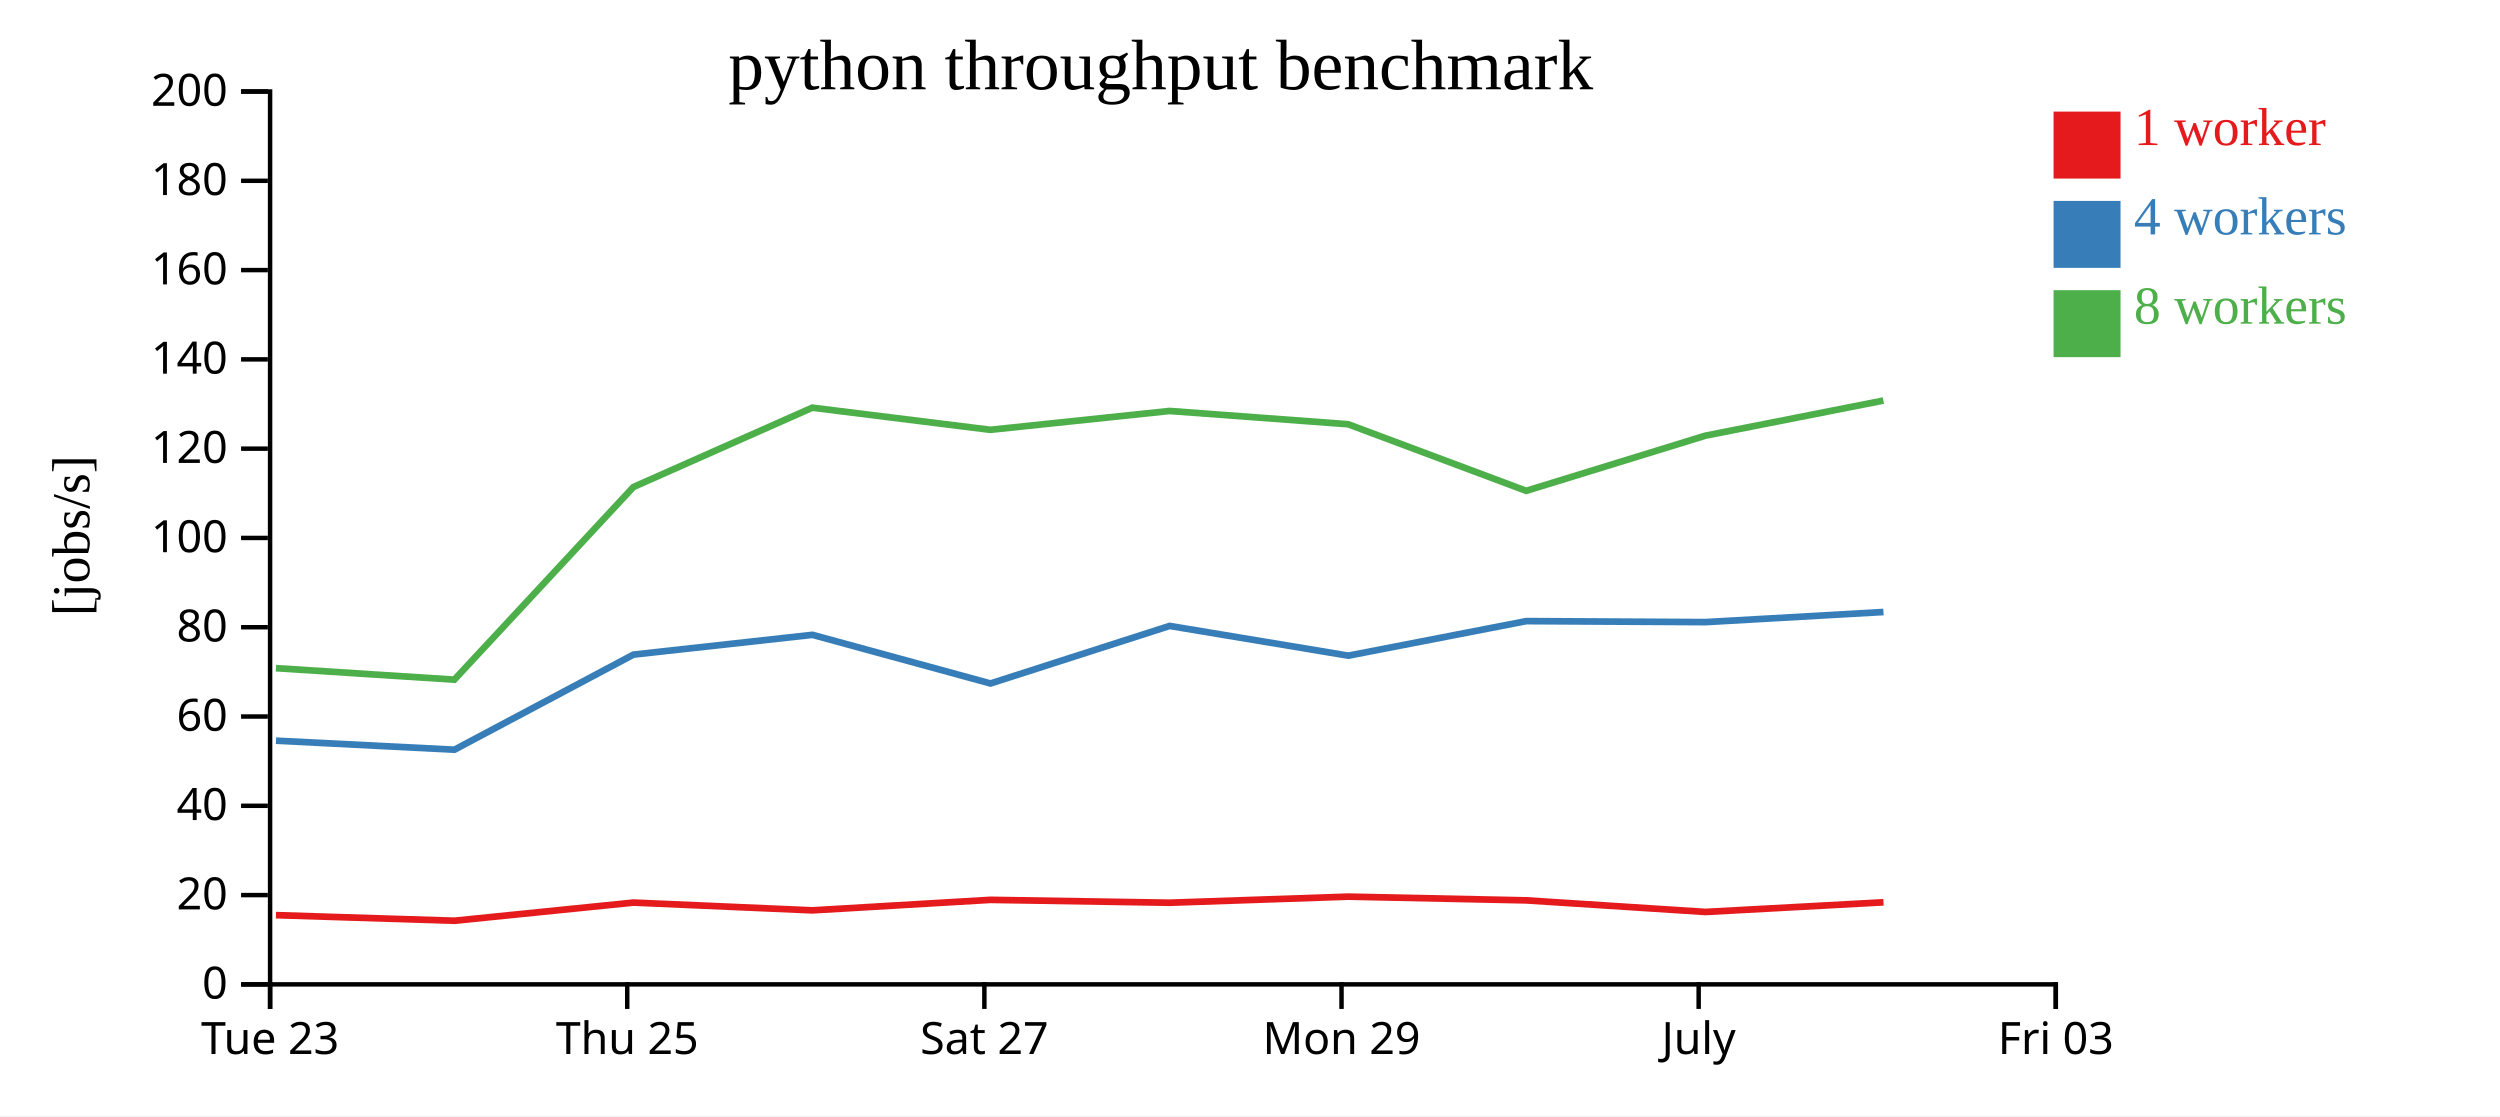
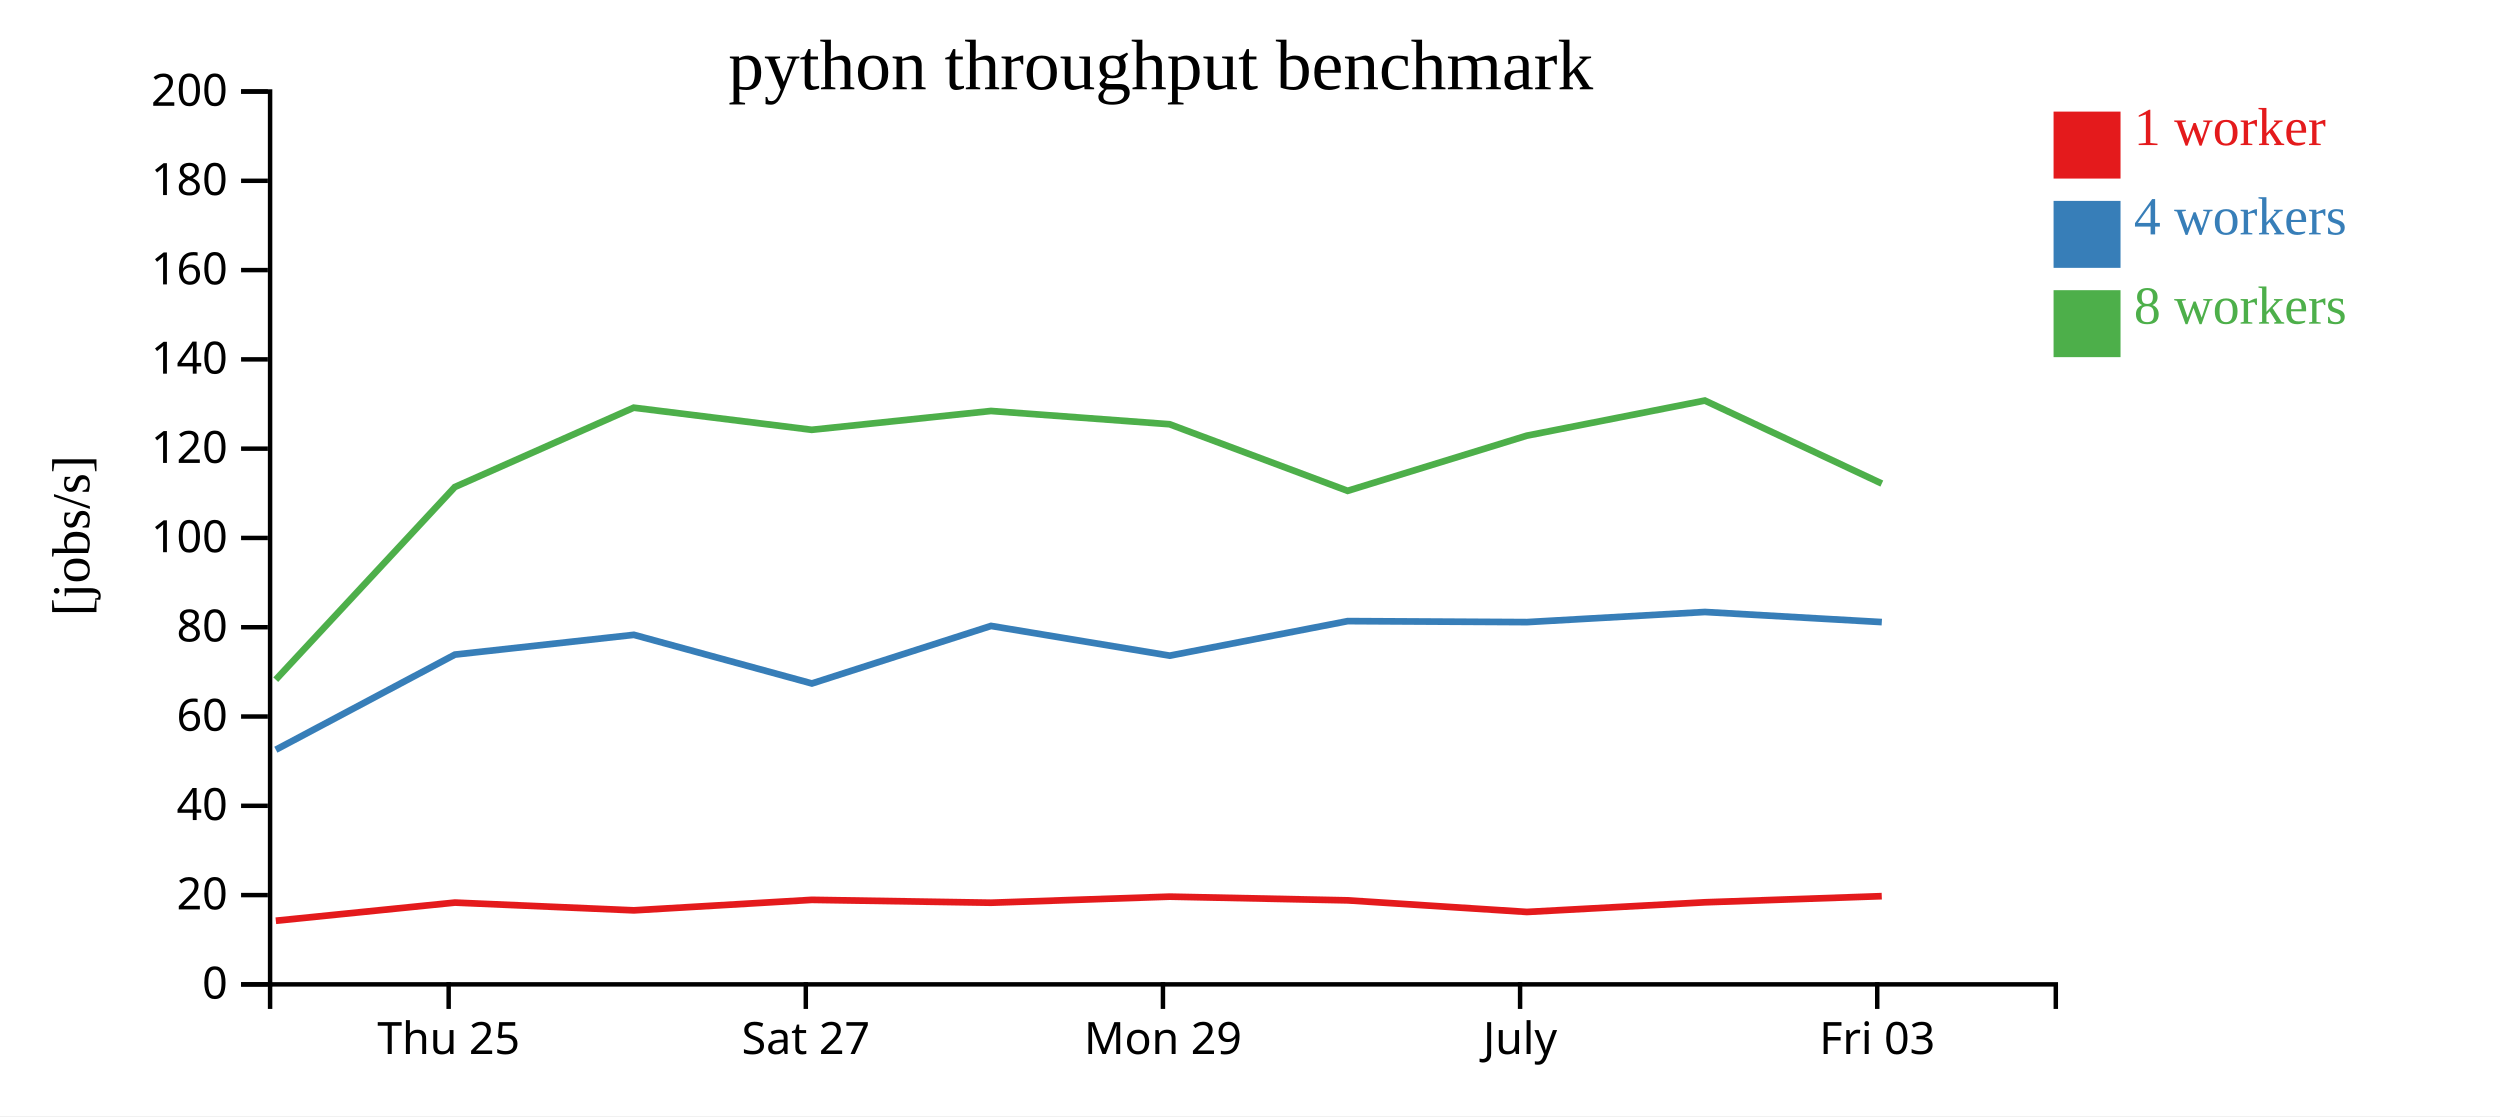
<svg xmlns="http://www.w3.org/2000/svg" width="560" height="250">
  <rect width="100%" height="100%" fill="white" />
  <g transform="translate(60,20)">
    <g transform="translate(0,200)" fill="none" font-size="10" font-family="sans-serif" text-anchor="middle">
      <path class="domain" stroke="currentColor" d="M0.5,6V0.5H400.5V6" />
-       <g class="tick" opacity="1" transform="translate(0.5,0)">
-         <line stroke="currentColor" y2="6" />
-         <text fill="currentColor" y="9" dy="0.71em">Tue 23</text>
-       </g>
-       <g class="tick" opacity="1" transform="translate(80.5,0)">
+       <g class="tick" opacity="1" transform="translate(40.5,0)">
        <line stroke="currentColor" y2="6" />
        <text fill="currentColor" y="9" dy="0.71em">Thu 25</text>
      </g>
-       <g class="tick" opacity="1" transform="translate(160.5,0)">
+       <g class="tick" opacity="1" transform="translate(120.5,0)">
        <line stroke="currentColor" y2="6" />
        <text fill="currentColor" y="9" dy="0.71em">Sat 27</text>
      </g>
-       <g class="tick" opacity="1" transform="translate(240.5,0)">
+       <g class="tick" opacity="1" transform="translate(200.5,0)">
        <line stroke="currentColor" y2="6" />
        <text fill="currentColor" y="9" dy="0.71em">Mon 29</text>
      </g>
-       <g class="tick" opacity="1" transform="translate(320.5,0)">
+       <g class="tick" opacity="1" transform="translate(280.5,0)">
        <line stroke="currentColor" y2="6" />
        <text fill="currentColor" y="9" dy="0.71em">July</text>
      </g>
-       <g class="tick" opacity="1" transform="translate(400.5,0)">
+       <g class="tick" opacity="1" transform="translate(360.5,0)">
        <line stroke="currentColor" y2="6" />
        <text fill="currentColor" y="9" dy="0.71em">Fri 03</text>
      </g>
    </g>
    <g fill="none" font-size="10" font-family="sans-serif" text-anchor="end">
      <path class="domain" stroke="currentColor" d="M-6,200.5H0.5V0.5H-6" />
      <g class="tick" opacity="1" transform="translate(0,200.5)">
        <line stroke="currentColor" x2="-6" />
        <text fill="currentColor" x="-9" dy="0.32em">0</text>
      </g>
      <g class="tick" opacity="1" transform="translate(0,180.5)">
        <line stroke="currentColor" x2="-6" />
        <text fill="currentColor" x="-9" dy="0.32em">20</text>
      </g>
      <g class="tick" opacity="1" transform="translate(0,160.5)">
        <line stroke="currentColor" x2="-6" />
        <text fill="currentColor" x="-9" dy="0.32em">40</text>
      </g>
      <g class="tick" opacity="1" transform="translate(0,140.5)">
        <line stroke="currentColor" x2="-6" />
        <text fill="currentColor" x="-9" dy="0.32em">60</text>
      </g>
      <g class="tick" opacity="1" transform="translate(0,120.5)">
        <line stroke="currentColor" x2="-6" />
        <text fill="currentColor" x="-9" dy="0.32em">80</text>
      </g>
      <g class="tick" opacity="1" transform="translate(0,100.5)">
        <line stroke="currentColor" x2="-6" />
        <text fill="currentColor" x="-9" dy="0.32em">100</text>
      </g>
      <g class="tick" opacity="1" transform="translate(0,80.5)">
        <line stroke="currentColor" x2="-6" />
        <text fill="currentColor" x="-9" dy="0.32em">120</text>
      </g>
      <g class="tick" opacity="1" transform="translate(0,60.5)">
        <line stroke="currentColor" x2="-6" />
        <text fill="currentColor" x="-9" dy="0.32em">140</text>
      </g>
      <g class="tick" opacity="1" transform="translate(0,40.5)">
        <line stroke="currentColor" x2="-6" />
        <text fill="currentColor" x="-9" dy="0.32em">160</text>
      </g>
      <g class="tick" opacity="1" transform="translate(0,20.5)">
        <line stroke="currentColor" x2="-6" />
        <text fill="currentColor" x="-9" dy="0.32em">180</text>
      </g>
      <g class="tick" opacity="1" transform="translate(0,0.5)">
        <line stroke="currentColor" x2="-6" />
        <text fill="currentColor" x="-9" dy="0.32em">200</text>
      </g>
    </g>
    <text text-anchor="middle" style="font-size: 12px" transform="rotate(-90)" y="-40" x="-100">[jobs/s]</text>
    <text text-anchor="middle" style="font-size: 16px" y="0" x="200">python throughput benchmark</text>
-     <path class="line" fill="none" stroke="#e41a1c" stroke-width="1.5" d="M1.812,184.994L41.786,186.247L81.913,182.179L121.986,183.919L161.845,181.568L201.994,182.211L242.018,180.849L281.893,181.681L322.026,184.278L361.9,182.115" />
-     <path class="line" fill="none" stroke="#377eb8" stroke-width="1.5" d="M1.82,145.913L41.788,147.937L81.895,126.632L121.982,122.203L161.863,133.098L201.992,120.209L242.019,126.869L281.891,119.129L322.036,119.355L361.896,117.086" />
-     <path class="line" fill="none" stroke="#4daf4a" stroke-width="1.5" d="M1.805,129.67L41.769,132.246L81.881,89.094L121.951,71.322L161.826,76.278L201.979,72.057L241.986,75.031L281.871,89.949L322,77.591L361.88,69.724" />
+     <path class="line" fill="none" stroke="#e41a1c" stroke-width="1.5" d="M1.786,186.247L41.913,182.179L81.986,183.919L121.845,181.568L161.994,182.211L202.018,180.849L241.893,181.681L282.026,184.278L321.9,182.115L361.515,180.74" />
+     <path class="line" fill="none" stroke="#377eb8" stroke-width="1.5" d="M1.788,147.937L41.895,126.632L81.982,122.203L121.863,133.098L161.992,120.209L202.019,126.869L241.891,119.129L282.036,119.355L321.896,117.086L361.528,119.351" />
+     <path class="line" fill="none" stroke="#4daf4a" stroke-width="1.5" d="M1.769,132.246L41.881,89.094L81.951,71.322L121.826,76.278L161.979,72.057L201.986,75.031L241.871,89.949L282,77.591L321.88,69.724L361.525,88.318" />
    <rect class="dot" x="400" y="5" width="15" height="15" style="fill: #e41a1c;" />
    <rect class="dot" x="400" y="25" width="15" height="15" style="fill: #377eb8;" />
    <rect class="dot" x="400" y="45" width="15" height="15" style="fill: #4daf4a;" />
    <text class="label" x="418" y="12.5" style="fill: #e41a1c; alignment-baseline: middle;" text-anchor="left">1 worker</text>
    <text class="label" x="418" y="32.5" style="fill: #377eb8; alignment-baseline: middle;" text-anchor="left">4 workers</text>
    <text class="label" x="418" y="52.5" style="fill: #4daf4a; alignment-baseline: middle;" text-anchor="left">8 workers</text>
  </g>
</svg>
